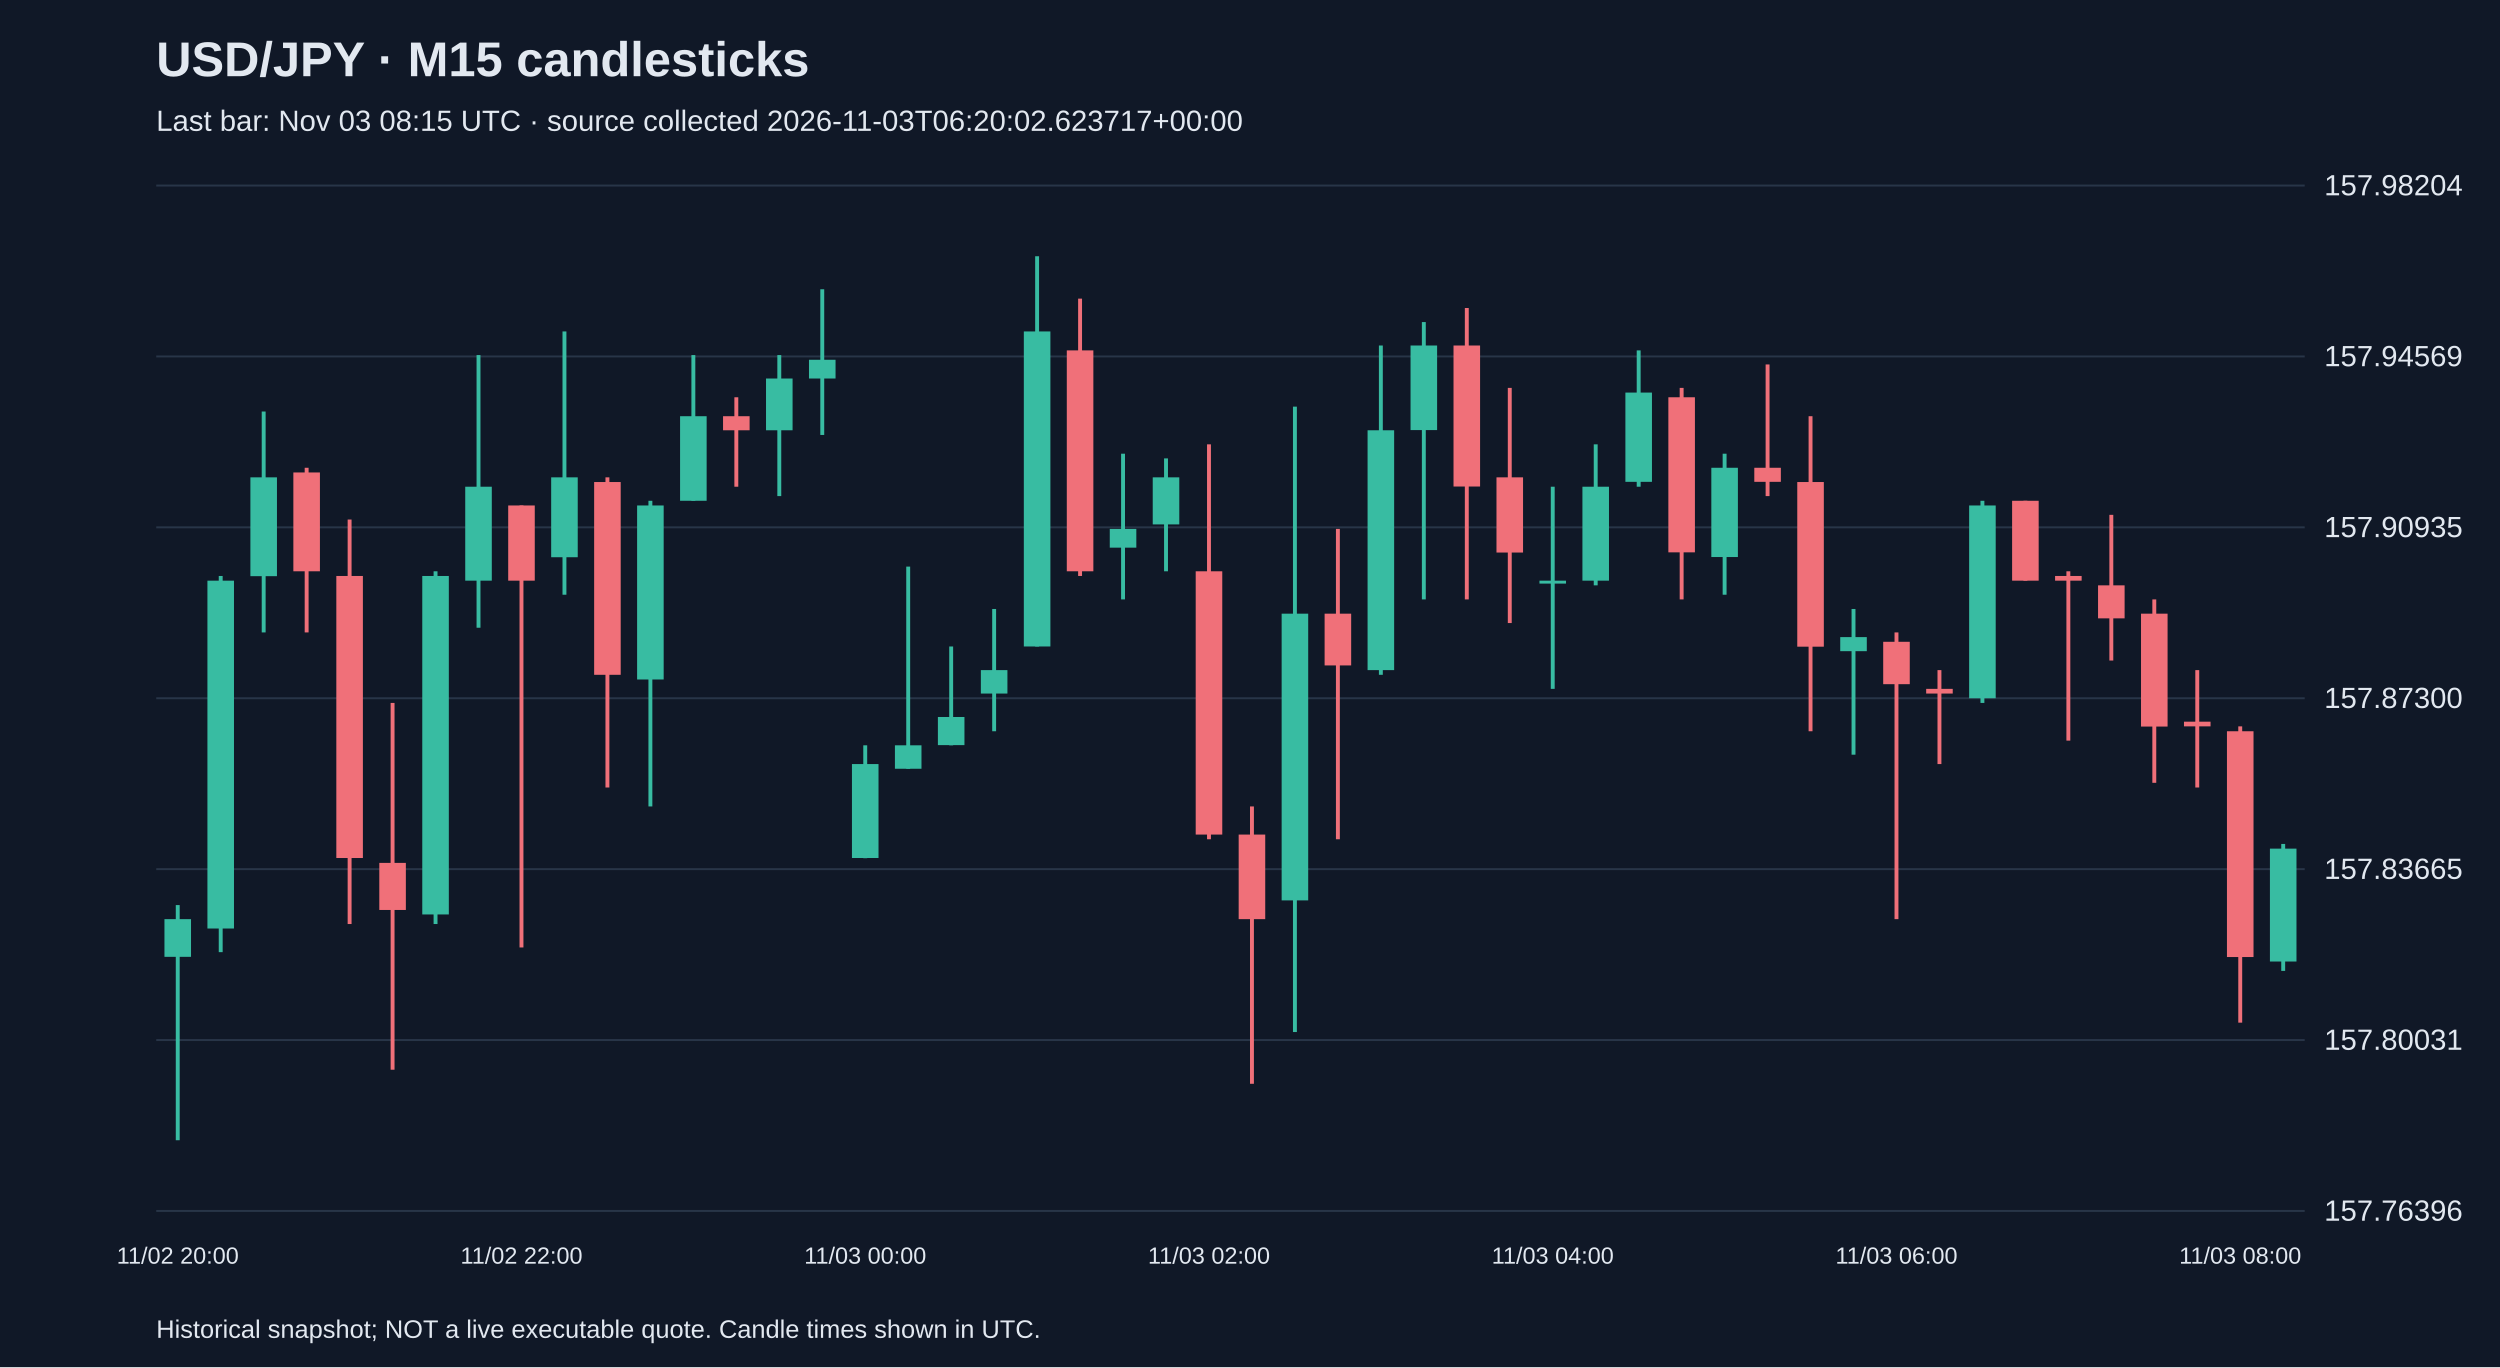
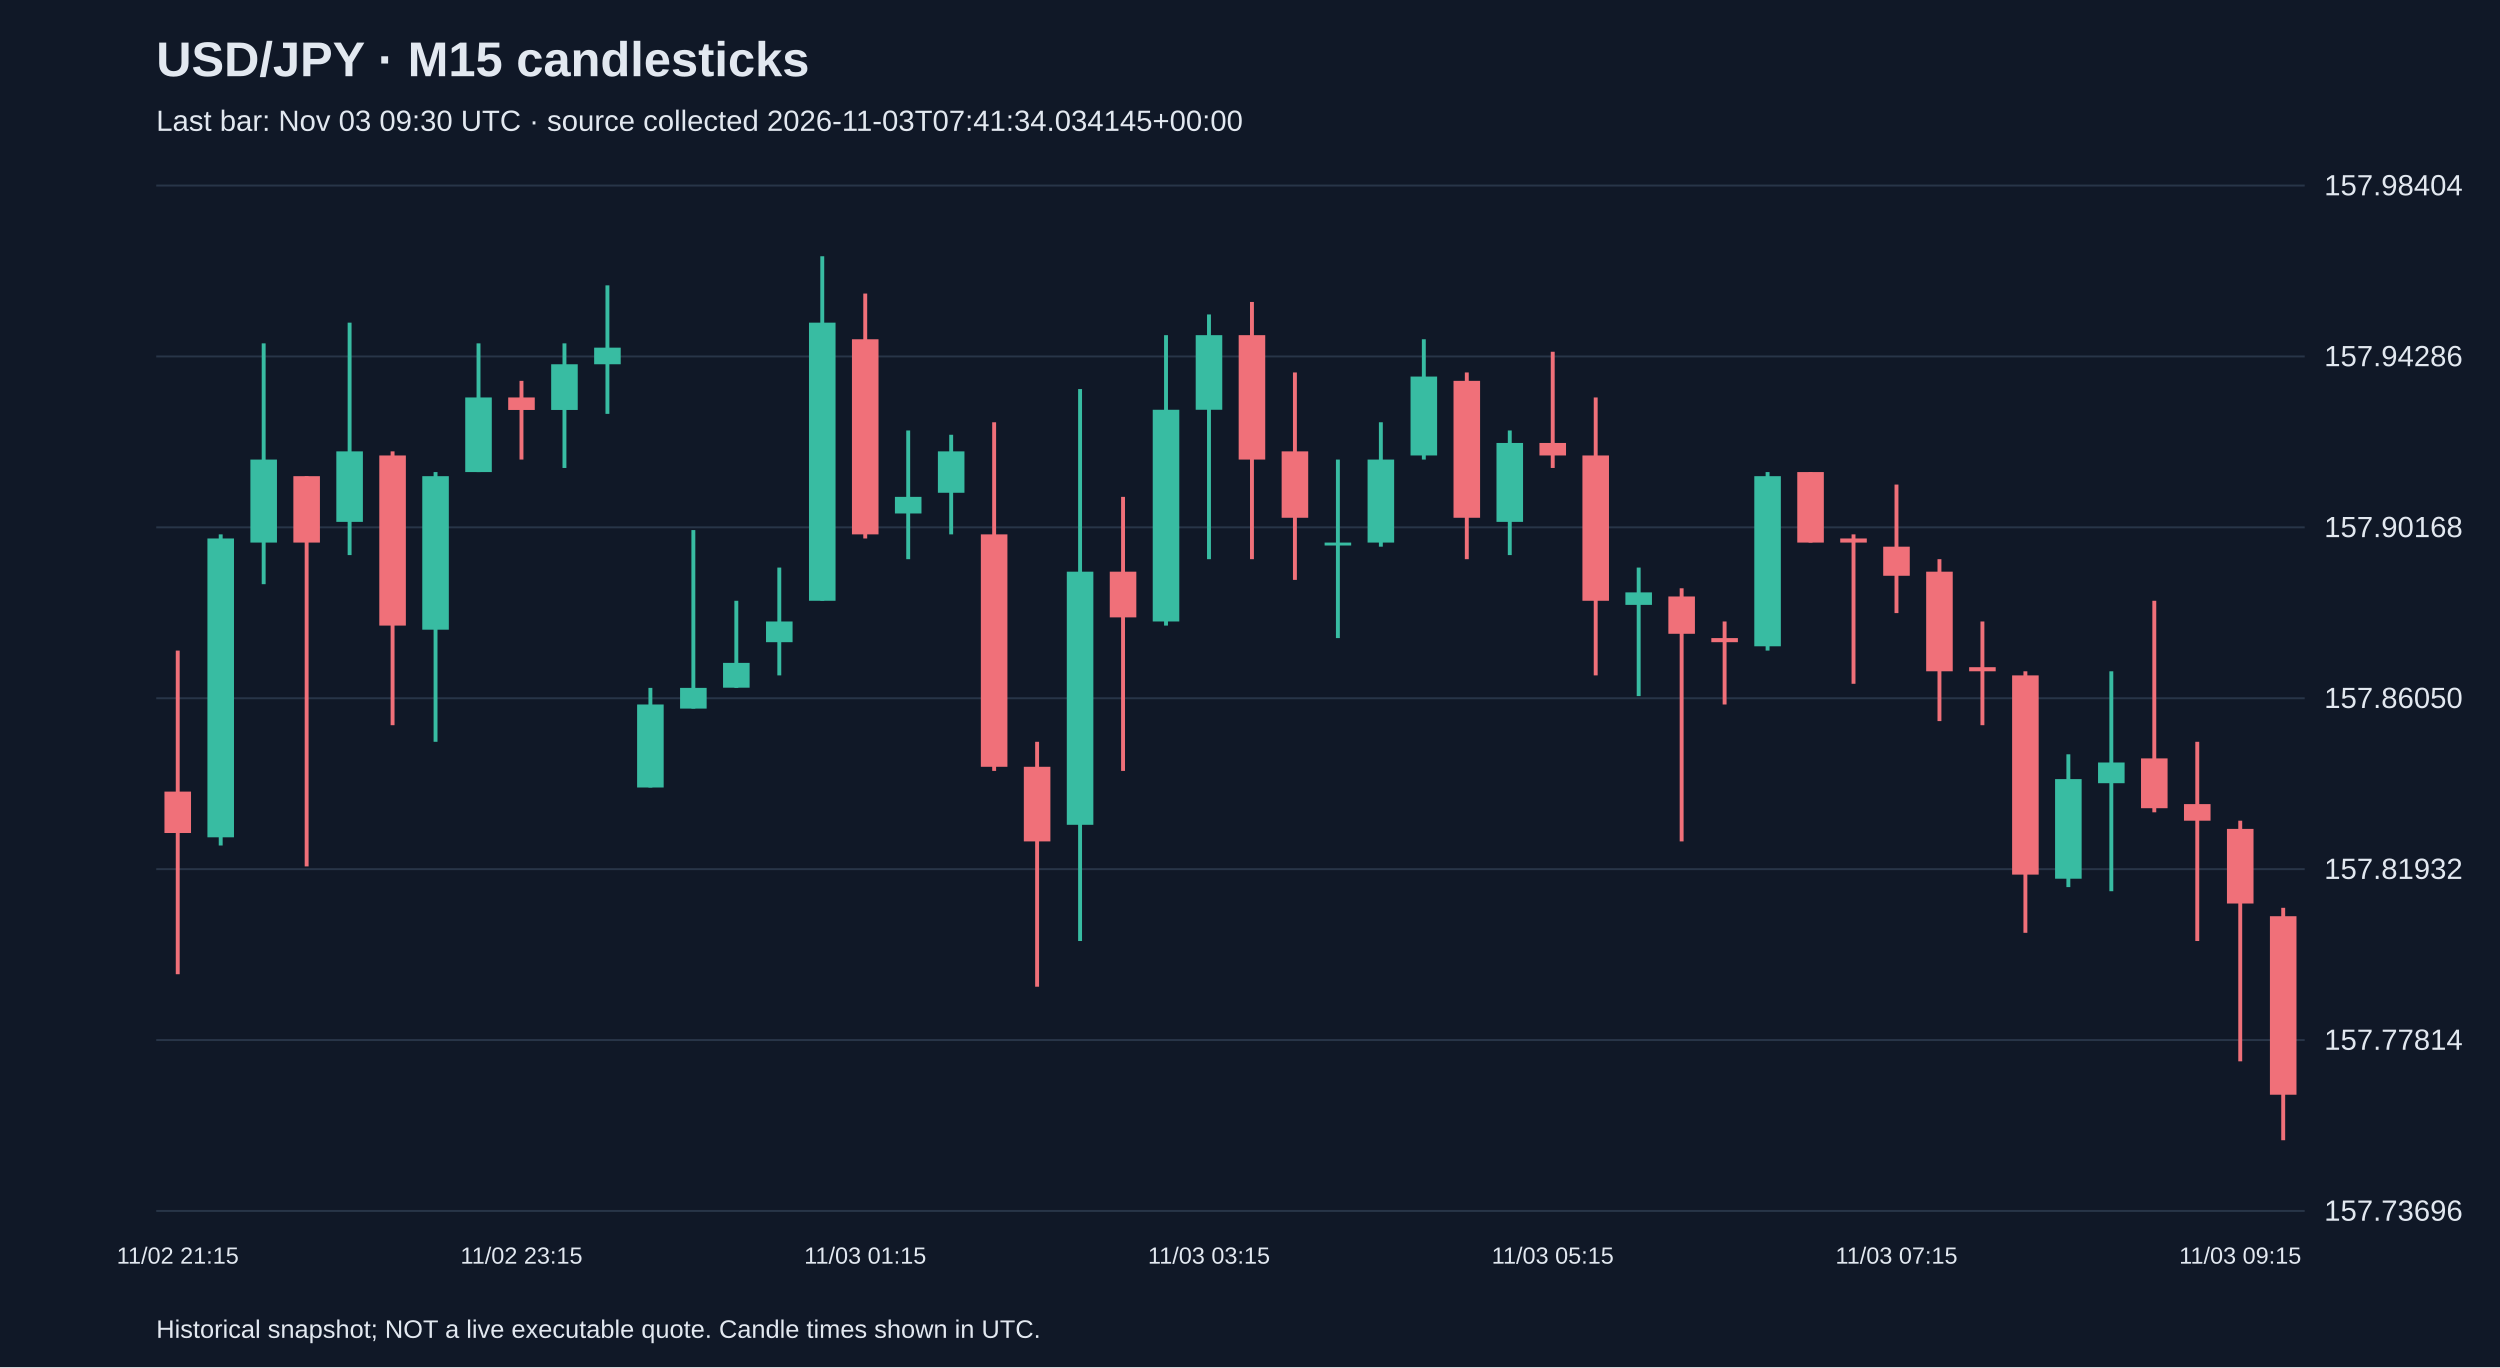
<svg xmlns="http://www.w3.org/2000/svg" viewBox="0 0 1280 700">
  <rect width="100%" height="100%" fill="#101827" />
  <style>text{font-family:Arial,sans-serif;fill:#e2e8f0}</style>
  <text x="80" y="39" font-size="25" font-weight="bold">USD/JPY · M15 candlesticks</text>
-   <text x="80" y="67" font-size="15" fill="#a6b1c5">Last bar: Nov 03 08:15 UTC · source collected 2026-11-03T06:20:02.623717+00:00</text>
+   <text x="80" y="67" font-size="15" fill="#a6b1c5">Last bar: Nov 03 09:30 UTC · source collected 2026-11-03T07:41:34.034145+00:00</text>
  <line x1="80" y1="620.0" x2="1180" y2="620.0" stroke="#283548" />
-   <text x="1190" y="625.0" font-size="15">157.76396</text>
+   <text x="1190" y="625.0" font-size="15">157.73696</text>
  <line x1="80" y1="532.5" x2="1180" y2="532.5" stroke="#283548" />
-   <text x="1190" y="537.5" font-size="15">157.80031</text>
+   <text x="1190" y="537.5" font-size="15">157.77814</text>
  <line x1="80" y1="445.0" x2="1180" y2="445.0" stroke="#283548" />
-   <text x="1190" y="450.0" font-size="15">157.83665</text>
+   <text x="1190" y="450.0" font-size="15">157.81932</text>
  <line x1="80" y1="357.5" x2="1180" y2="357.5" stroke="#283548" />
-   <text x="1190" y="362.5" font-size="15">157.87300</text>
+   <text x="1190" y="362.5" font-size="15">157.86050</text>
  <line x1="80" y1="270.0" x2="1180" y2="270.0" stroke="#283548" />
-   <text x="1190" y="275.0" font-size="15">157.90935</text>
+   <text x="1190" y="275.0" font-size="15">157.90168</text>
  <line x1="80" y1="182.5" x2="1180" y2="182.5" stroke="#283548" />
-   <text x="1190" y="187.5" font-size="15">157.94569</text>
+   <text x="1190" y="187.5" font-size="15">157.94286</text>
  <line x1="80" y1="95.0" x2="1180" y2="95.0" stroke="#283548" />
-   <text x="1190" y="100.0" font-size="15">157.98204</text>
-   <line x1="91.0" y1="463.4" x2="91.0" y2="583.8" stroke="#38bca2" stroke-width="2" />
-   <rect x="84.2" y="470.6" width="13.6" height="19.3" fill="#38bca2" />
-   <text x="91.0" y="647" text-anchor="middle" font-size="12">11/02 20:00</text>
-   <line x1="113.0" y1="294.9" x2="113.0" y2="487.5" stroke="#38bca2" stroke-width="2" />
-   <rect x="106.2" y="297.3" width="13.6" height="178.1" fill="#38bca2" />
-   <line x1="135.0" y1="210.7" x2="135.0" y2="323.8" stroke="#38bca2" stroke-width="2" />
-   <rect x="128.2" y="244.4" width="13.6" height="50.6" fill="#38bca2" />
-   <line x1="157.0" y1="239.5" x2="157.0" y2="323.8" stroke="#f07079" stroke-width="2" />
-   <rect x="150.2" y="241.9" width="13.6" height="50.6" fill="#f07079" />
-   <line x1="179.0" y1="266.0" x2="179.0" y2="473.1" stroke="#f07079" stroke-width="2" />
-   <rect x="172.2" y="294.9" width="13.6" height="144.4" fill="#f07079" />
-   <line x1="201.0" y1="359.9" x2="201.0" y2="547.7" stroke="#f07079" stroke-width="2" />
-   <rect x="194.2" y="441.8" width="13.6" height="24.1" fill="#f07079" />
-   <line x1="223.0" y1="292.5" x2="223.0" y2="473.1" stroke="#38bca2" stroke-width="2" />
-   <rect x="216.2" y="294.9" width="13.6" height="173.3" fill="#38bca2" />
-   <line x1="245.0" y1="181.8" x2="245.0" y2="321.4" stroke="#38bca2" stroke-width="2" />
-   <rect x="238.2" y="249.2" width="13.6" height="48.1" fill="#38bca2" />
-   <line x1="267.0" y1="258.8" x2="267.0" y2="485.1" stroke="#f07079" stroke-width="2" />
-   <rect x="260.2" y="258.8" width="13.6" height="38.5" fill="#f07079" />
-   <text x="267.0" y="647" text-anchor="middle" font-size="12">11/02 22:00</text>
-   <line x1="289.0" y1="169.7" x2="289.0" y2="304.5" stroke="#38bca2" stroke-width="2" />
-   <rect x="282.2" y="244.4" width="13.6" height="40.9" fill="#38bca2" />
-   <line x1="311.0" y1="244.4" x2="311.0" y2="403.2" stroke="#f07079" stroke-width="2" />
-   <rect x="304.2" y="246.8" width="13.6" height="98.7" fill="#f07079" />
-   <line x1="333.0" y1="256.4" x2="333.0" y2="412.9" stroke="#38bca2" stroke-width="2" />
-   <rect x="326.2" y="258.8" width="13.6" height="89.1" fill="#38bca2" />
-   <line x1="355.0" y1="181.8" x2="355.0" y2="256.4" stroke="#38bca2" stroke-width="2" />
-   <rect x="348.2" y="213.1" width="13.6" height="43.3" fill="#38bca2" />
-   <line x1="377.0" y1="203.4" x2="377.0" y2="249.2" stroke="#f07079" stroke-width="2" />
-   <rect x="370.2" y="213.1" width="13.6" height="7.2" fill="#f07079" />
-   <line x1="399.0" y1="181.8" x2="399.0" y2="254.0" stroke="#38bca2" stroke-width="2" />
-   <rect x="392.2" y="193.8" width="13.6" height="26.5" fill="#38bca2" />
-   <line x1="421.0" y1="148.1" x2="421.0" y2="222.7" stroke="#38bca2" stroke-width="2" />
-   <rect x="414.2" y="184.2" width="13.6" height="9.6" fill="#38bca2" />
-   <line x1="443.0" y1="381.6" x2="443.0" y2="439.4" stroke="#38bca2" stroke-width="2" />
-   <rect x="436.2" y="391.2" width="13.6" height="48.1" fill="#38bca2" />
-   <text x="443.0" y="647" text-anchor="middle" font-size="12">11/03 00:00</text>
-   <line x1="465.0" y1="290.1" x2="465.0" y2="393.6" stroke="#38bca2" stroke-width="2" />
-   <rect x="458.2" y="381.6" width="13.6" height="12.0" fill="#38bca2" />
-   <line x1="487.0" y1="331.0" x2="487.0" y2="381.6" stroke="#38bca2" stroke-width="2" />
-   <rect x="480.2" y="367.1" width="13.6" height="14.4" fill="#38bca2" />
-   <line x1="509.0" y1="311.8" x2="509.0" y2="374.4" stroke="#38bca2" stroke-width="2" />
-   <rect x="502.2" y="343.1" width="13.6" height="12.0" fill="#38bca2" />
-   <line x1="531.0" y1="131.2" x2="531.0" y2="331.0" stroke="#38bca2" stroke-width="2" />
-   <rect x="524.2" y="169.7" width="13.6" height="161.3" fill="#38bca2" />
-   <line x1="553.0" y1="152.9" x2="553.0" y2="294.9" stroke="#f07079" stroke-width="2" />
-   <rect x="546.2" y="179.4" width="13.6" height="113.1" fill="#f07079" />
-   <line x1="575.0" y1="232.3" x2="575.0" y2="306.9" stroke="#38bca2" stroke-width="2" />
-   <rect x="568.2" y="270.8" width="13.6" height="9.6" fill="#38bca2" />
-   <line x1="597.0" y1="234.7" x2="597.0" y2="292.5" stroke="#38bca2" stroke-width="2" />
-   <rect x="590.2" y="244.4" width="13.6" height="24.1" fill="#38bca2" />
-   <line x1="619.0" y1="227.5" x2="619.0" y2="429.7" stroke="#f07079" stroke-width="2" />
-   <rect x="612.2" y="292.5" width="13.6" height="134.8" fill="#f07079" />
-   <text x="619.0" y="647" text-anchor="middle" font-size="12">11/03 02:00</text>
-   <line x1="641.0" y1="412.9" x2="641.0" y2="554.9" stroke="#f07079" stroke-width="2" />
-   <rect x="634.2" y="427.3" width="13.6" height="43.3" fill="#f07079" />
-   <line x1="663.0" y1="208.2" x2="663.0" y2="528.4" stroke="#38bca2" stroke-width="2" />
-   <rect x="656.2" y="314.2" width="13.6" height="146.8" fill="#38bca2" />
-   <line x1="685.0" y1="270.8" x2="685.0" y2="429.7" stroke="#f07079" stroke-width="2" />
-   <rect x="678.2" y="314.2" width="13.6" height="26.5" fill="#f07079" />
-   <line x1="707.0" y1="176.9" x2="707.0" y2="345.5" stroke="#38bca2" stroke-width="2" />
-   <rect x="700.2" y="220.3" width="13.6" height="122.8" fill="#38bca2" />
-   <line x1="729.0" y1="164.9" x2="729.0" y2="306.9" stroke="#38bca2" stroke-width="2" />
-   <rect x="722.2" y="176.9" width="13.6" height="43.3" fill="#38bca2" />
-   <line x1="751.0" y1="157.7" x2="751.0" y2="306.9" stroke="#f07079" stroke-width="2" />
-   <rect x="744.2" y="176.9" width="13.6" height="72.2" fill="#f07079" />
-   <line x1="773.0" y1="198.6" x2="773.0" y2="319.0" stroke="#f07079" stroke-width="2" />
-   <rect x="766.2" y="244.4" width="13.6" height="38.5" fill="#f07079" />
-   <line x1="795.0" y1="249.2" x2="795.0" y2="352.7" stroke="#38bca2" stroke-width="2" />
-   <rect x="788.2" y="297.3" width="13.6" height="1.5" fill="#38bca2" />
-   <text x="795.0" y="647" text-anchor="middle" font-size="12">11/03 04:00</text>
-   <line x1="817.0" y1="227.5" x2="817.0" y2="299.7" stroke="#38bca2" stroke-width="2" />
-   <rect x="810.2" y="249.2" width="13.6" height="48.1" fill="#38bca2" />
-   <line x1="839.0" y1="179.4" x2="839.0" y2="249.2" stroke="#38bca2" stroke-width="2" />
-   <rect x="832.2" y="201.0" width="13.6" height="45.7" fill="#38bca2" />
-   <line x1="861.0" y1="198.6" x2="861.0" y2="306.9" stroke="#f07079" stroke-width="2" />
-   <rect x="854.2" y="203.4" width="13.6" height="79.4" fill="#f07079" />
-   <line x1="883.0" y1="232.3" x2="883.0" y2="304.5" stroke="#38bca2" stroke-width="2" />
-   <rect x="876.2" y="239.5" width="13.6" height="45.7" fill="#38bca2" />
-   <line x1="905.0" y1="186.6" x2="905.0" y2="254.0" stroke="#f07079" stroke-width="2" />
-   <rect x="898.2" y="239.5" width="13.6" height="7.2" fill="#f07079" />
-   <line x1="927.0" y1="213.1" x2="927.0" y2="374.4" stroke="#f07079" stroke-width="2" />
-   <rect x="920.2" y="246.8" width="13.6" height="84.3" fill="#f07079" />
-   <line x1="949.0" y1="311.8" x2="949.0" y2="386.4" stroke="#38bca2" stroke-width="2" />
-   <rect x="942.2" y="326.2" width="13.6" height="7.2" fill="#38bca2" />
-   <line x1="971.0" y1="323.8" x2="971.0" y2="470.6" stroke="#f07079" stroke-width="2" />
-   <rect x="964.2" y="328.6" width="13.6" height="21.7" fill="#f07079" />
-   <text x="971.0" y="647" text-anchor="middle" font-size="12">11/03 06:00</text>
-   <line x1="993.0" y1="343.1" x2="993.0" y2="391.2" stroke="#f07079" stroke-width="2" />
-   <rect x="986.2" y="352.7" width="13.6" height="2.4" fill="#f07079" />
-   <line x1="1015.0" y1="256.4" x2="1015.0" y2="359.9" stroke="#38bca2" stroke-width="2" />
-   <rect x="1008.2" y="258.8" width="13.6" height="98.7" fill="#38bca2" />
-   <line x1="1037.0" y1="256.4" x2="1037.0" y2="297.3" stroke="#f07079" stroke-width="2" />
-   <rect x="1030.2" y="256.4" width="13.6" height="40.9" fill="#f07079" />
-   <line x1="1059.0" y1="292.5" x2="1059.0" y2="379.2" stroke="#f07079" stroke-width="2" />
-   <rect x="1052.2" y="294.9" width="13.6" height="2.4" fill="#f07079" />
-   <line x1="1081.0" y1="263.6" x2="1081.0" y2="338.2" stroke="#f07079" stroke-width="2" />
-   <rect x="1074.2" y="299.7" width="13.6" height="16.9" fill="#f07079" />
-   <line x1="1103.0" y1="306.9" x2="1103.0" y2="400.8" stroke="#f07079" stroke-width="2" />
-   <rect x="1096.2" y="314.2" width="13.6" height="57.8" fill="#f07079" />
-   <line x1="1125.0" y1="343.1" x2="1125.0" y2="403.2" stroke="#f07079" stroke-width="2" />
-   <rect x="1118.2" y="369.5" width="13.6" height="2.4" fill="#f07079" />
-   <line x1="1147.0" y1="371.9" x2="1147.0" y2="523.6" stroke="#f07079" stroke-width="2" />
-   <rect x="1140.2" y="374.4" width="13.6" height="115.6" fill="#f07079" />
-   <text x="1147.0" y="647" text-anchor="middle" font-size="12">11/03 08:00</text>
-   <line x1="1169.0" y1="432.1" x2="1169.0" y2="497.1" stroke="#38bca2" stroke-width="2" />
-   <rect x="1162.2" y="434.5" width="13.6" height="57.8" fill="#38bca2" />
+   <text x="1190" y="100.0" font-size="15">157.98404</text>
+   <line x1="91.0" y1="333.1" x2="91.0" y2="498.8" stroke="#f07079" stroke-width="2" />
+   <rect x="84.2" y="405.3" width="13.6" height="21.2" fill="#f07079" />
+   <text x="91.0" y="647" text-anchor="middle" font-size="12">11/02 21:15</text>
+   <line x1="113.0" y1="273.6" x2="113.0" y2="432.9" stroke="#38bca2" stroke-width="2" />
+   <rect x="106.2" y="275.7" width="13.6" height="153.0" fill="#38bca2" />
+   <line x1="135.0" y1="175.8" x2="135.0" y2="299.1" stroke="#38bca2" stroke-width="2" />
+   <rect x="128.2" y="235.3" width="13.6" height="42.5" fill="#38bca2" />
+   <line x1="157.0" y1="243.8" x2="157.0" y2="443.6" stroke="#f07079" stroke-width="2" />
+   <rect x="150.2" y="243.8" width="13.6" height="34.0" fill="#f07079" />
+   <line x1="179.0" y1="165.2" x2="179.0" y2="284.2" stroke="#38bca2" stroke-width="2" />
+   <rect x="172.2" y="231.1" width="13.6" height="36.1" fill="#38bca2" />
+   <line x1="201.0" y1="231.1" x2="201.0" y2="371.3" stroke="#f07079" stroke-width="2" />
+   <rect x="194.2" y="233.2" width="13.6" height="87.1" fill="#f07079" />
+   <line x1="223.0" y1="241.7" x2="223.0" y2="379.8" stroke="#38bca2" stroke-width="2" />
+   <rect x="216.2" y="243.8" width="13.6" height="78.6" fill="#38bca2" />
+   <line x1="245.0" y1="175.8" x2="245.0" y2="241.7" stroke="#38bca2" stroke-width="2" />
+   <rect x="238.2" y="203.5" width="13.6" height="38.2" fill="#38bca2" />
+   <line x1="267.0" y1="195.0" x2="267.0" y2="235.3" stroke="#f07079" stroke-width="2" />
+   <rect x="260.2" y="203.5" width="13.6" height="6.4" fill="#f07079" />
+   <text x="267.0" y="647" text-anchor="middle" font-size="12">11/02 23:15</text>
+   <line x1="289.0" y1="175.8" x2="289.0" y2="239.6" stroke="#38bca2" stroke-width="2" />
+   <rect x="282.2" y="186.5" width="13.6" height="23.4" fill="#38bca2" />
+   <line x1="311.0" y1="146.1" x2="311.0" y2="211.9" stroke="#38bca2" stroke-width="2" />
+   <rect x="304.2" y="178.0" width="13.6" height="8.5" fill="#38bca2" />
+   <line x1="333.0" y1="352.2" x2="333.0" y2="403.2" stroke="#38bca2" stroke-width="2" />
+   <rect x="326.2" y="360.7" width="13.6" height="42.5" fill="#38bca2" />
+   <line x1="355.0" y1="271.4" x2="355.0" y2="362.8" stroke="#38bca2" stroke-width="2" />
+   <rect x="348.2" y="352.2" width="13.6" height="10.6" fill="#38bca2" />
+   <line x1="377.0" y1="307.6" x2="377.0" y2="352.2" stroke="#38bca2" stroke-width="2" />
+   <rect x="370.2" y="339.4" width="13.6" height="12.7" fill="#38bca2" />
+   <line x1="399.0" y1="290.6" x2="399.0" y2="345.8" stroke="#38bca2" stroke-width="2" />
+   <rect x="392.2" y="318.2" width="13.6" height="10.6" fill="#38bca2" />
+   <line x1="421.0" y1="131.2" x2="421.0" y2="307.6" stroke="#38bca2" stroke-width="2" />
+   <rect x="414.2" y="165.2" width="13.6" height="142.4" fill="#38bca2" />
+   <line x1="443.0" y1="150.3" x2="443.0" y2="275.7" stroke="#f07079" stroke-width="2" />
+   <rect x="436.2" y="173.7" width="13.6" height="99.9" fill="#f07079" />
+   <text x="443.0" y="647" text-anchor="middle" font-size="12">11/03 01:15</text>
+   <line x1="465.0" y1="220.4" x2="465.0" y2="286.3" stroke="#38bca2" stroke-width="2" />
+   <rect x="458.2" y="254.4" width="13.6" height="8.5" fill="#38bca2" />
+   <line x1="487.0" y1="222.6" x2="487.0" y2="273.6" stroke="#38bca2" stroke-width="2" />
+   <rect x="480.2" y="231.1" width="13.6" height="21.2" fill="#38bca2" />
+   <line x1="509.0" y1="216.2" x2="509.0" y2="394.7" stroke="#f07079" stroke-width="2" />
+   <rect x="502.2" y="273.6" width="13.6" height="119.0" fill="#f07079" />
+   <line x1="531.0" y1="379.8" x2="531.0" y2="505.2" stroke="#f07079" stroke-width="2" />
+   <rect x="524.2" y="392.6" width="13.6" height="38.2" fill="#f07079" />
+   <line x1="553.0" y1="199.2" x2="553.0" y2="481.8" stroke="#38bca2" stroke-width="2" />
+   <rect x="546.2" y="292.7" width="13.6" height="129.6" fill="#38bca2" />
+   <line x1="575.0" y1="254.4" x2="575.0" y2="394.7" stroke="#f07079" stroke-width="2" />
+   <rect x="568.2" y="292.7" width="13.6" height="23.4" fill="#f07079" />
+   <line x1="597.0" y1="171.6" x2="597.0" y2="320.3" stroke="#38bca2" stroke-width="2" />
+   <rect x="590.2" y="209.8" width="13.6" height="108.4" fill="#38bca2" />
+   <line x1="619.0" y1="161.0" x2="619.0" y2="286.3" stroke="#38bca2" stroke-width="2" />
+   <rect x="612.2" y="171.6" width="13.6" height="38.2" fill="#38bca2" />
+   <text x="619.0" y="647" text-anchor="middle" font-size="12">11/03 03:15</text>
+   <line x1="641.0" y1="154.6" x2="641.0" y2="286.3" stroke="#f07079" stroke-width="2" />
+   <rect x="634.2" y="171.6" width="13.6" height="63.7" fill="#f07079" />
+   <line x1="663.0" y1="190.7" x2="663.0" y2="296.9" stroke="#f07079" stroke-width="2" />
+   <rect x="656.2" y="231.1" width="13.6" height="34.0" fill="#f07079" />
+   <line x1="685.0" y1="235.3" x2="685.0" y2="326.7" stroke="#38bca2" stroke-width="2" />
+   <rect x="678.2" y="277.8" width="13.6" height="1.5" fill="#38bca2" />
+   <line x1="707.0" y1="216.2" x2="707.0" y2="279.9" stroke="#38bca2" stroke-width="2" />
+   <rect x="700.2" y="235.3" width="13.6" height="42.5" fill="#38bca2" />
+   <line x1="729.0" y1="173.7" x2="729.0" y2="235.3" stroke="#38bca2" stroke-width="2" />
+   <rect x="722.2" y="192.8" width="13.6" height="40.4" fill="#38bca2" />
+   <line x1="751.0" y1="190.7" x2="751.0" y2="286.3" stroke="#f07079" stroke-width="2" />
+   <rect x="744.2" y="195.0" width="13.6" height="70.1" fill="#f07079" />
+   <line x1="773.0" y1="220.4" x2="773.0" y2="284.2" stroke="#38bca2" stroke-width="2" />
+   <rect x="766.2" y="226.8" width="13.6" height="40.4" fill="#38bca2" />
+   <line x1="795.0" y1="180.1" x2="795.0" y2="239.6" stroke="#f07079" stroke-width="2" />
+   <rect x="788.2" y="226.8" width="13.6" height="6.4" fill="#f07079" />
+   <text x="795.0" y="647" text-anchor="middle" font-size="12">11/03 05:15</text>
+   <line x1="817.0" y1="203.5" x2="817.0" y2="345.8" stroke="#f07079" stroke-width="2" />
+   <rect x="810.2" y="233.2" width="13.6" height="74.4" fill="#f07079" />
+   <line x1="839.0" y1="290.6" x2="839.0" y2="356.4" stroke="#38bca2" stroke-width="2" />
+   <rect x="832.2" y="303.3" width="13.6" height="6.4" fill="#38bca2" />
+   <line x1="861.0" y1="301.2" x2="861.0" y2="430.8" stroke="#f07079" stroke-width="2" />
+   <rect x="854.2" y="305.4" width="13.6" height="19.1" fill="#f07079" />
+   <line x1="883.0" y1="318.2" x2="883.0" y2="360.7" stroke="#f07079" stroke-width="2" />
+   <rect x="876.2" y="326.7" width="13.6" height="2.1" fill="#f07079" />
+   <line x1="905.0" y1="241.7" x2="905.0" y2="333.1" stroke="#38bca2" stroke-width="2" />
+   <rect x="898.2" y="243.8" width="13.6" height="87.1" fill="#38bca2" />
+   <line x1="927.0" y1="241.7" x2="927.0" y2="277.8" stroke="#f07079" stroke-width="2" />
+   <rect x="920.2" y="241.7" width="13.6" height="36.1" fill="#f07079" />
+   <line x1="949.0" y1="273.6" x2="949.0" y2="350.1" stroke="#f07079" stroke-width="2" />
+   <rect x="942.2" y="275.7" width="13.6" height="2.1" fill="#f07079" />
+   <line x1="971.0" y1="248.1" x2="971.0" y2="313.9" stroke="#f07079" stroke-width="2" />
+   <rect x="964.2" y="279.9" width="13.6" height="14.9" fill="#f07079" />
+   <text x="971.0" y="647" text-anchor="middle" font-size="12">11/03 07:15</text>
+   <line x1="993.0" y1="286.3" x2="993.0" y2="369.2" stroke="#f07079" stroke-width="2" />
+   <rect x="986.2" y="292.7" width="13.6" height="51.0" fill="#f07079" />
+   <line x1="1015.0" y1="318.2" x2="1015.0" y2="371.3" stroke="#f07079" stroke-width="2" />
+   <rect x="1008.2" y="341.6" width="13.6" height="2.1" fill="#f07079" />
+   <line x1="1037.0" y1="343.7" x2="1037.0" y2="477.6" stroke="#f07079" stroke-width="2" />
+   <rect x="1030.2" y="345.8" width="13.6" height="102.0" fill="#f07079" />
+   <line x1="1059.0" y1="386.2" x2="1059.0" y2="454.2" stroke="#38bca2" stroke-width="2" />
+   <rect x="1052.2" y="398.9" width="13.6" height="51.0" fill="#38bca2" />
+   <line x1="1081.0" y1="343.7" x2="1081.0" y2="456.3" stroke="#38bca2" stroke-width="2" />
+   <rect x="1074.2" y="390.4" width="13.6" height="10.6" fill="#38bca2" />
+   <line x1="1103.0" y1="307.6" x2="1103.0" y2="415.9" stroke="#f07079" stroke-width="2" />
+   <rect x="1096.2" y="388.3" width="13.6" height="25.5" fill="#f07079" />
+   <line x1="1125.0" y1="379.8" x2="1125.0" y2="481.8" stroke="#f07079" stroke-width="2" />
+   <rect x="1118.2" y="411.7" width="13.6" height="8.5" fill="#f07079" />
+   <line x1="1147.0" y1="420.2" x2="1147.0" y2="543.4" stroke="#f07079" stroke-width="2" />
+   <rect x="1140.2" y="424.4" width="13.6" height="38.2" fill="#f07079" />
+   <text x="1147.0" y="647" text-anchor="middle" font-size="12">11/03 09:15</text>
+   <line x1="1169.0" y1="464.8" x2="1169.0" y2="583.8" stroke="#f07079" stroke-width="2" />
+   <rect x="1162.2" y="469.1" width="13.6" height="91.4" fill="#f07079" />
  <text x="80" y="685" font-size="13">Historical snapshot; NOT a live executable quote. Candle times shown in UTC.</text>
</svg>
